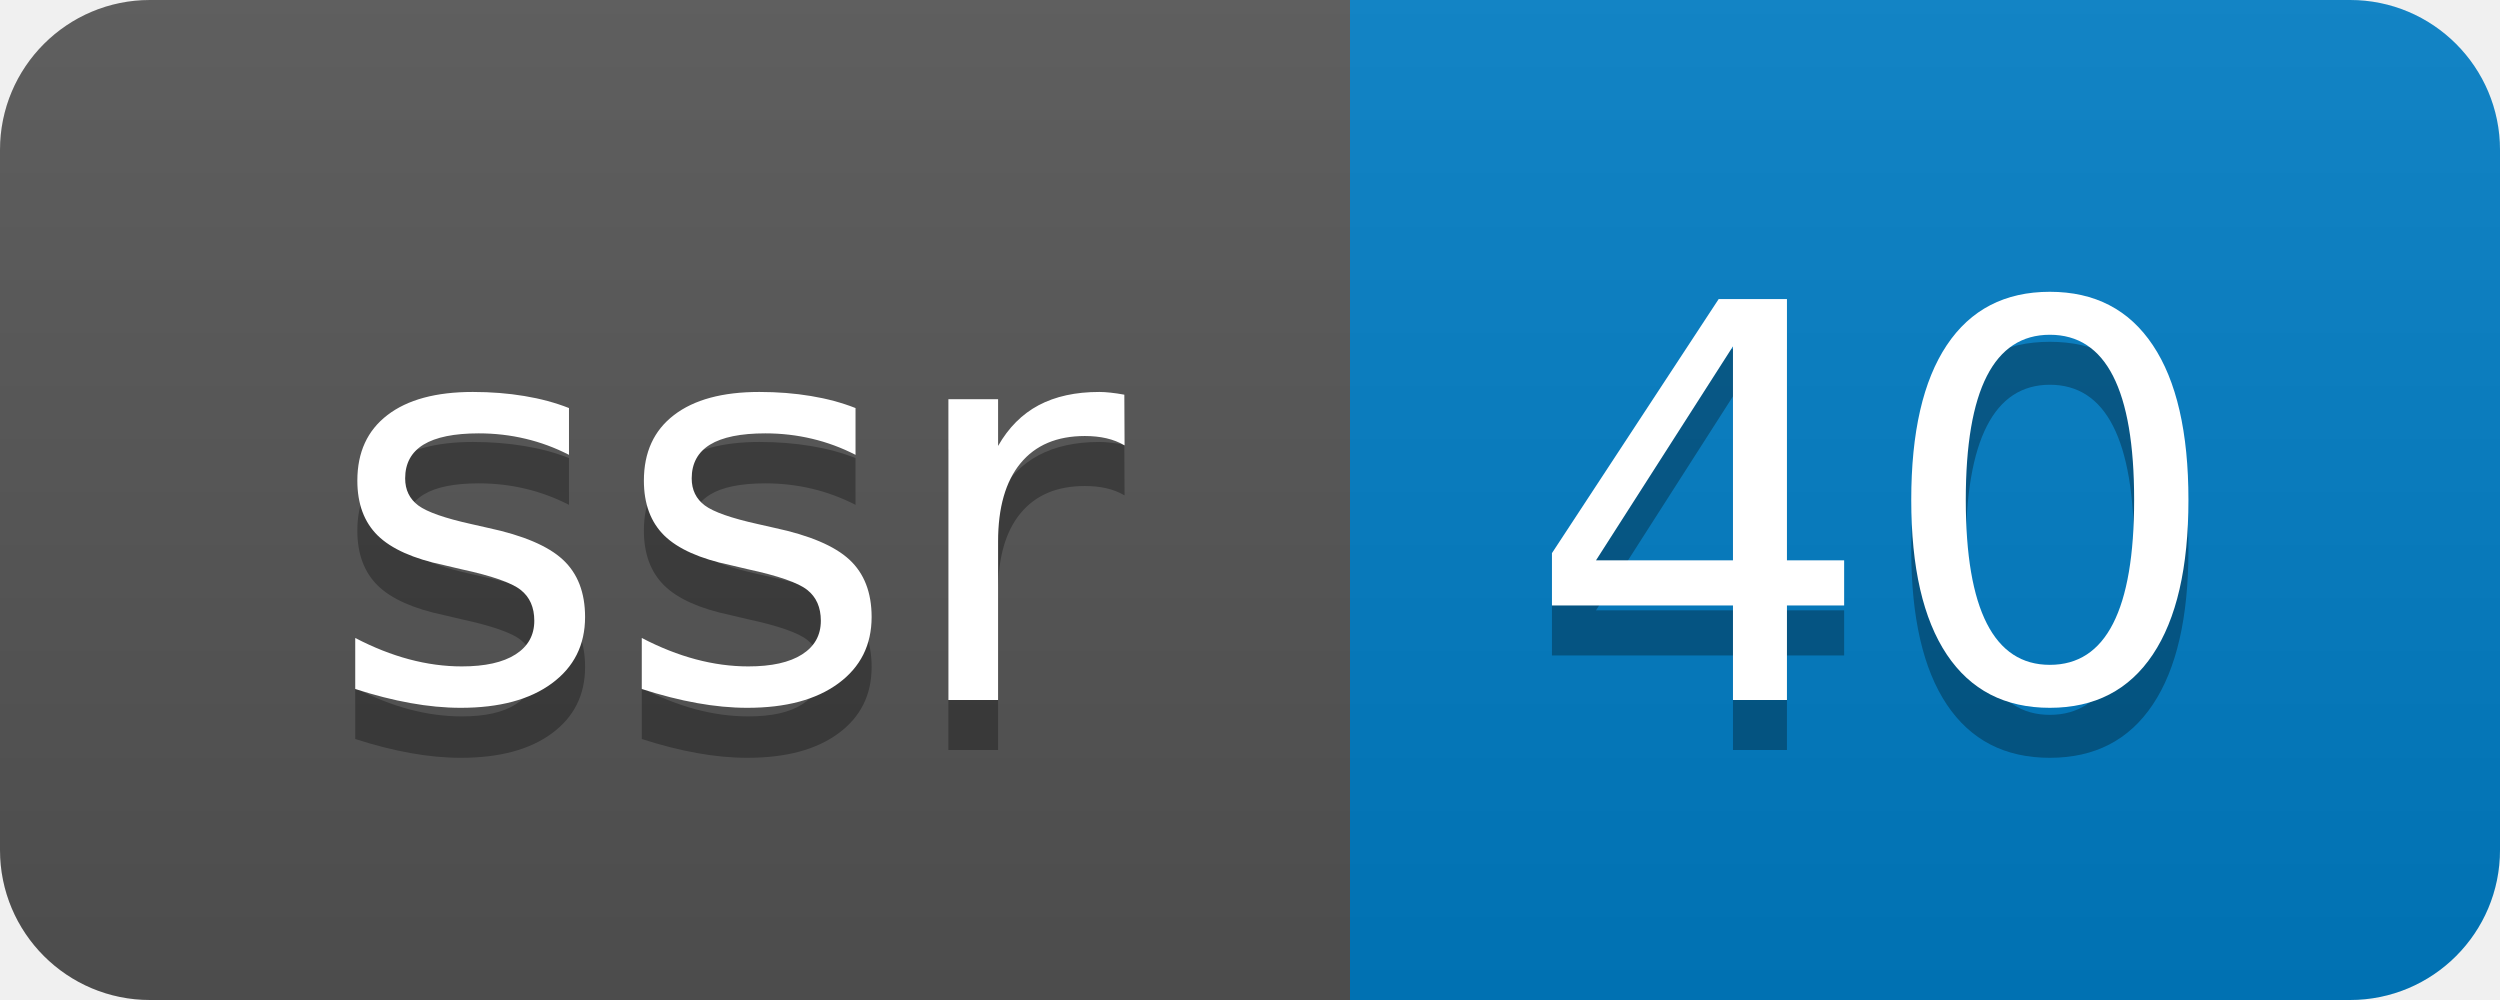
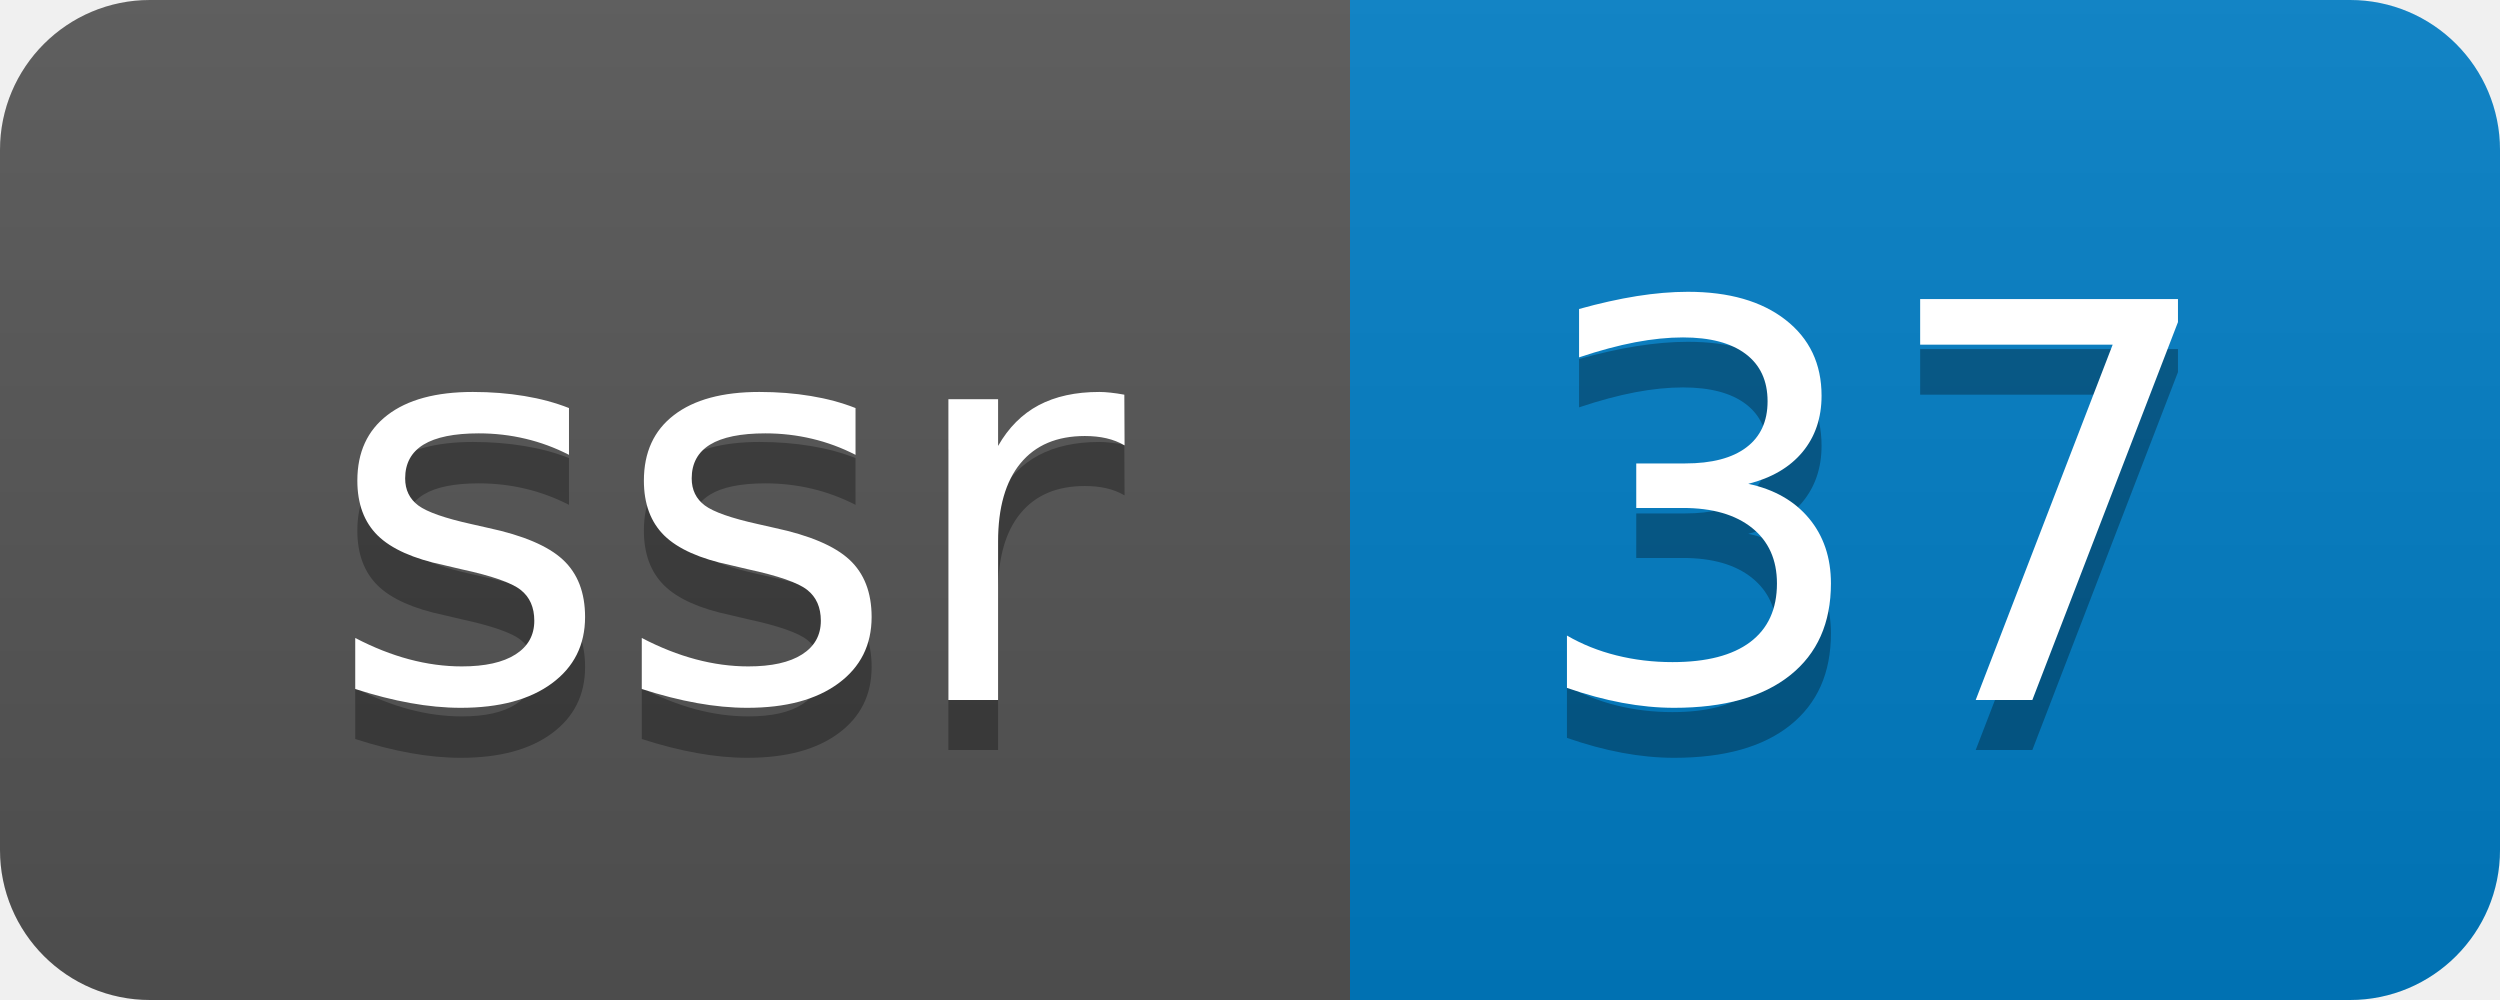
- <svg xmlns="http://www.w3.org/2000/svg" width="50" height="20" role="img" aria-label="ssr: 40">
+ <svg xmlns="http://www.w3.org/2000/svg" width="50" height="20" role="img" aria-label="ssr: 37">
  <linearGradient id="s" x2="0" y2="100%">
    <stop offset="0" stop-color="#bbb" stop-opacity=".1" />
    <stop offset="1" stop-opacity=".1" />
  </linearGradient>
  <clipPath id="r">
    <rect width="50" height="20" rx="3" fill="#fff" />
  </clipPath>
  <g clip-path="url(#r)">
    <rect width="27" height="20" fill="#555" />
    <rect x="27" width="23" height="20" fill="#007ec6" />
    <rect width="50" height="20" fill="url(#s)" />
  </g>
  <g fill="#fff" text-anchor="middle" font-family="Verdana,Geneva,DejaVu Sans,sans-serif" text-rendering="geometricPrecision" font-size="110">
    <text aria-hidden="true" x="145" y="150" fill="#010101" fill-opacity=".3" transform="scale(.1)" textLength="170">ssr</text>
    <text x="145" y="140" transform="scale(.1)" fill="#fff" textLength="170">ssr</text>
-     <text aria-hidden="true" x="375" y="150" fill="#010101" fill-opacity=".3" transform="scale(.1)" textLength="130">40</text>
-     <text x="375" y="140" transform="scale(.1)" fill="#fff" textLength="130">40</text>
+     <text aria-hidden="true" x="375" y="150" fill="#010101" fill-opacity=".3" transform="scale(.1)" textLength="130">37</text>
+     <text x="375" y="140" transform="scale(.1)" fill="#fff" textLength="130">37</text>
  </g>
</svg>
